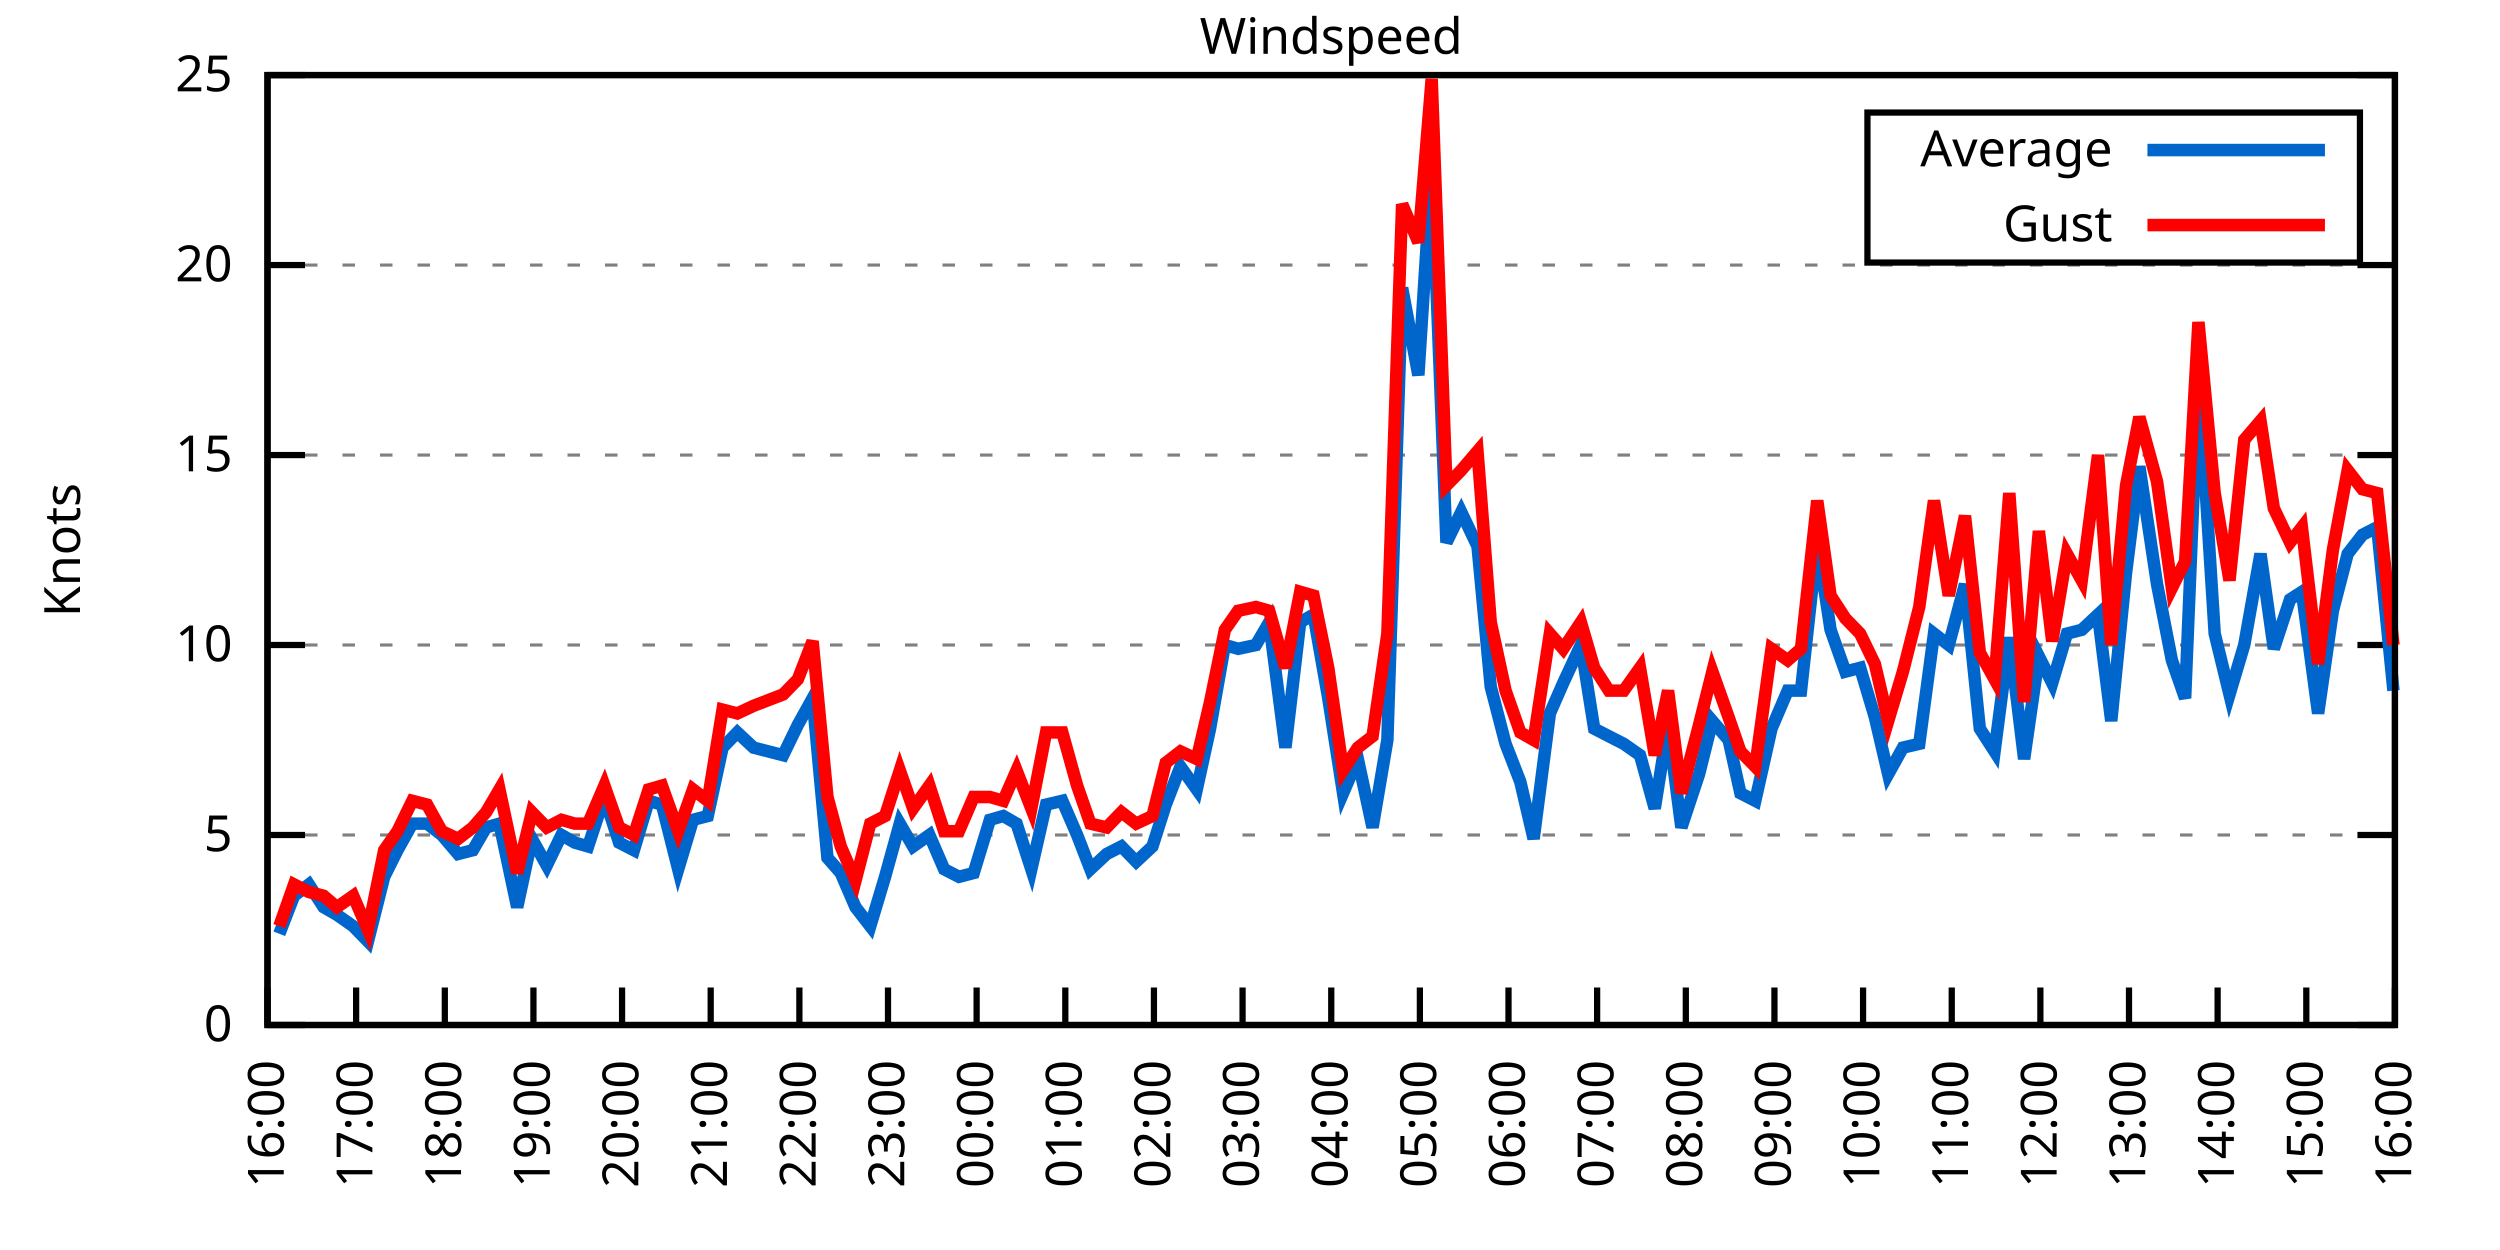
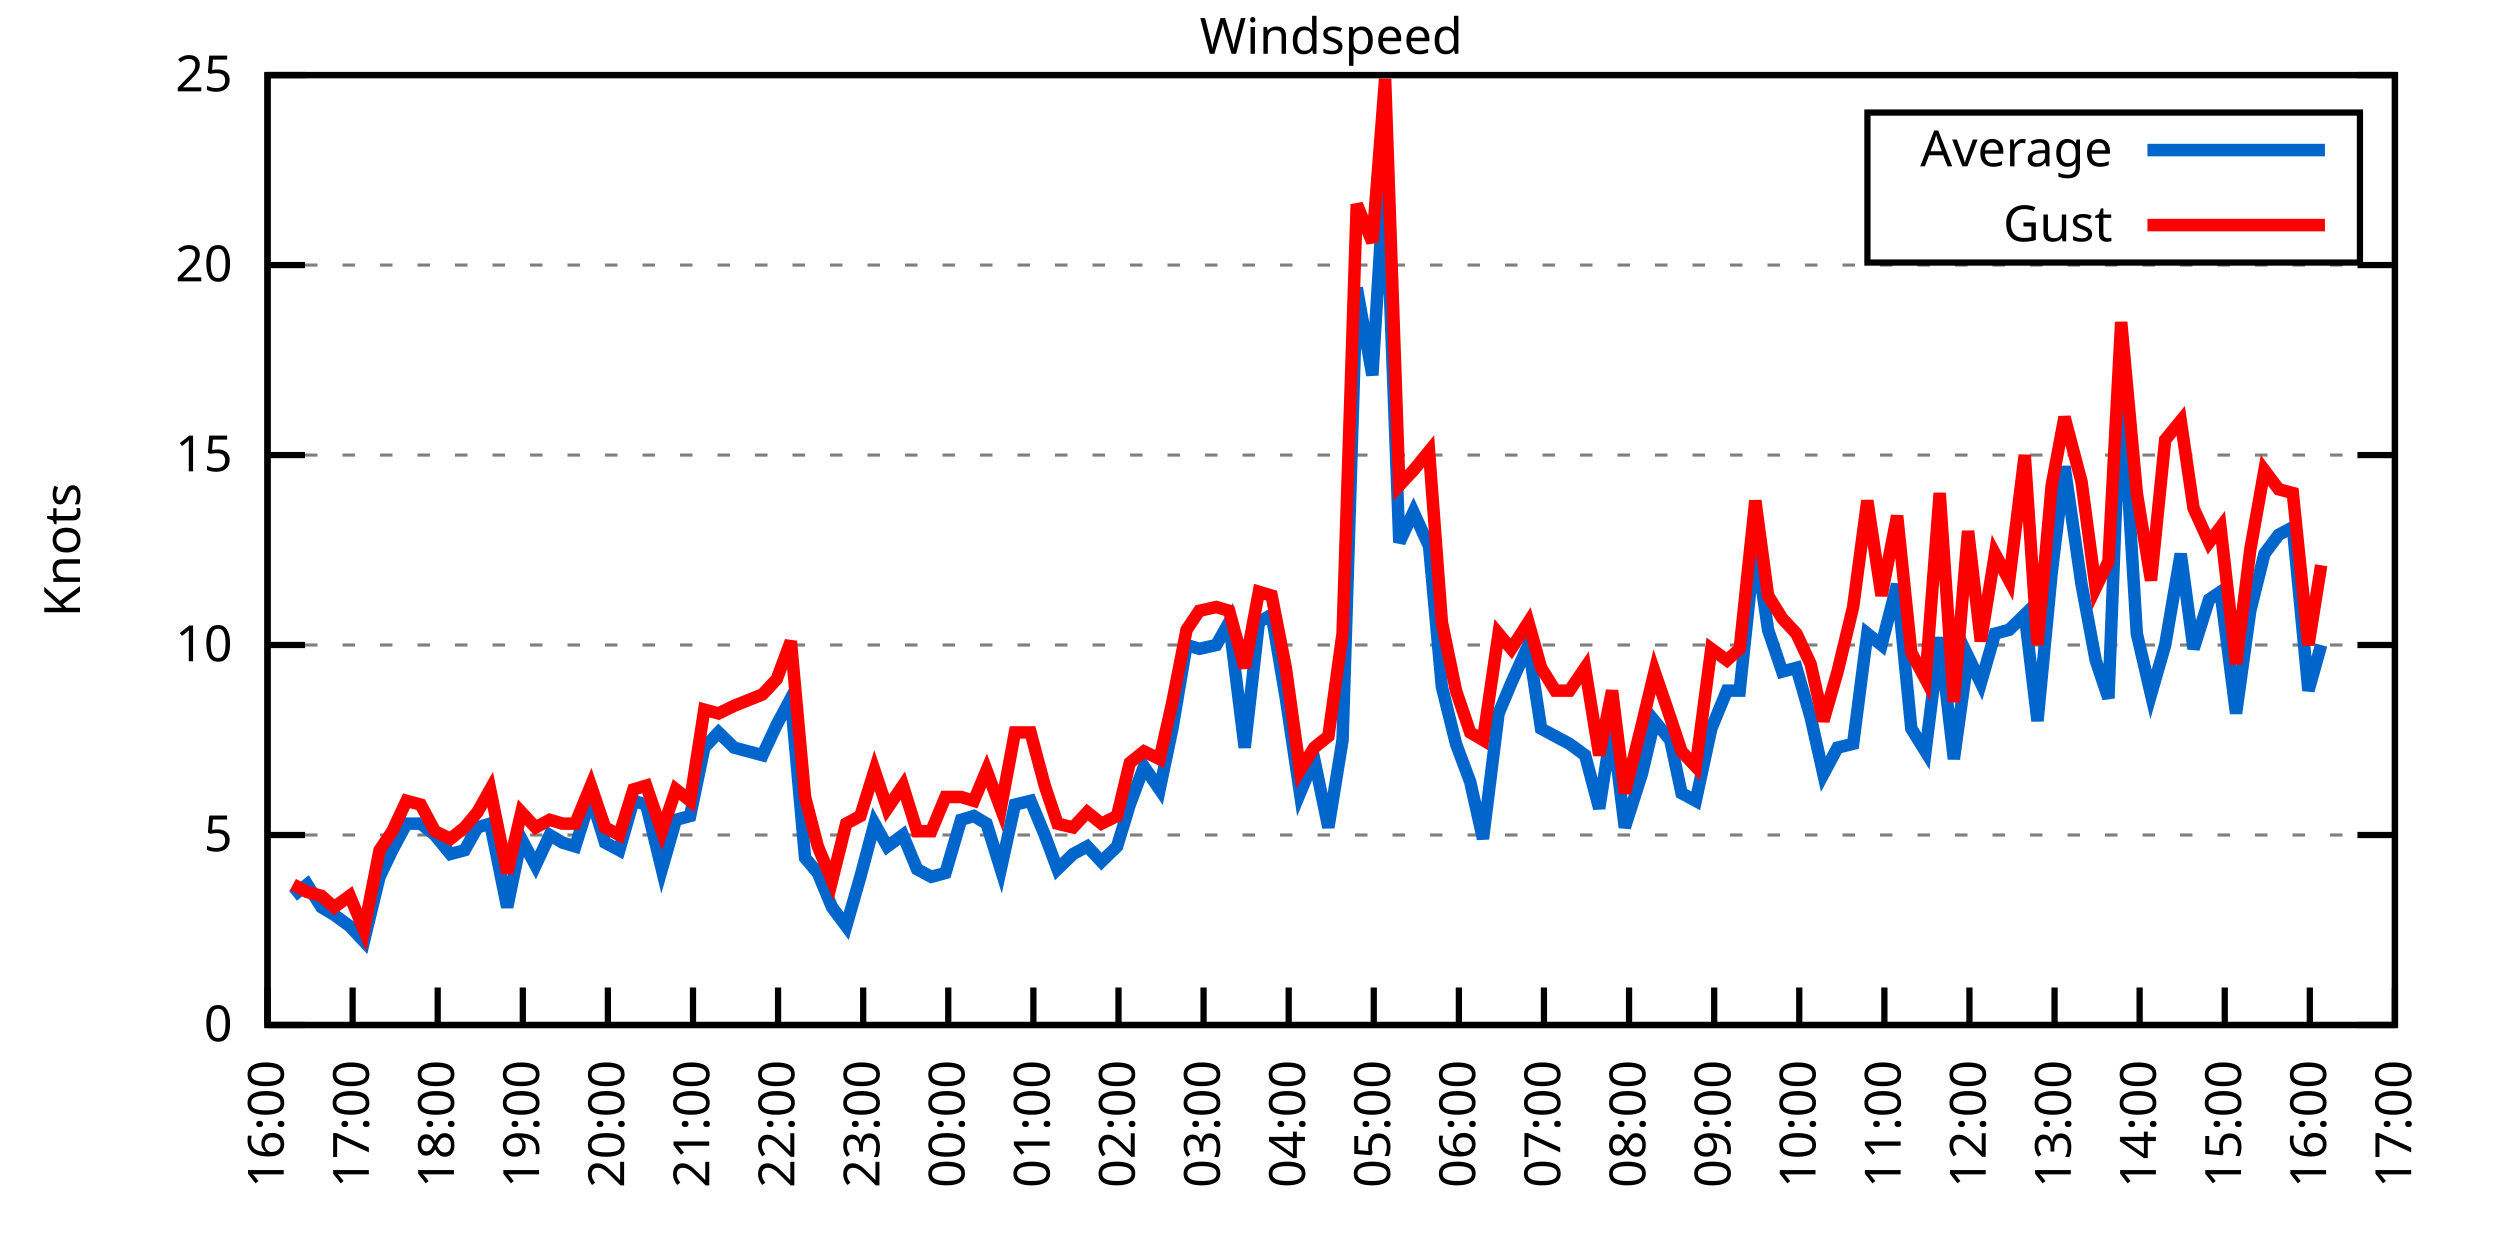
<svg xmlns="http://www.w3.org/2000/svg" xmlns:xlink="http://www.w3.org/1999/xlink" width="400" height="200" viewBox="0 0 400 200">
  <g id="gnuplot_canvas">
    <rect x="0" y="0" width="400" height="200" fill="none" />
    <defs>
      <circle id="gpDot" r="0.5" stroke-width="0.5" stroke="currentColor" />
      <path id="gpPt0" stroke-width="0.333" stroke="currentColor" d="M-1,0 h2 M0,-1 v2" />
      <path id="gpPt1" stroke-width="0.333" stroke="currentColor" d="M-1,-1 L1,1 M1,-1 L-1,1" />
      <path id="gpPt2" stroke-width="0.333" stroke="currentColor" d="M-1,0 L1,0 M0,-1 L0,1 M-1,-1 L1,1 M-1,1 L1,-1" />
      <rect id="gpPt3" stroke-width="0.333" stroke="currentColor" x="-1" y="-1" width="2" height="2" />
      <rect id="gpPt4" stroke-width="0.333" stroke="currentColor" fill="currentColor" x="-1" y="-1" width="2" height="2" />
      <circle id="gpPt5" stroke-width="0.333" stroke="currentColor" cx="0" cy="0" r="1" />
      <use xlink:href="#gpPt5" id="gpPt6" fill="currentColor" stroke="none" />
      <path id="gpPt7" stroke-width="0.333" stroke="currentColor" d="M0,-1.33 L-1.33,0.67 L1.33,0.67 z" />
      <use xlink:href="#gpPt7" id="gpPt8" fill="currentColor" stroke="none" />
      <use xlink:href="#gpPt7" id="gpPt9" stroke="currentColor" transform="rotate(180)" />
      <use xlink:href="#gpPt9" id="gpPt10" fill="currentColor" stroke="none" />
      <use xlink:href="#gpPt3" id="gpPt11" stroke="currentColor" transform="rotate(45)" />
      <use xlink:href="#gpPt11" id="gpPt12" fill="currentColor" stroke="none" />
      <path id="gpPt13" stroke-width="0.333" stroke="currentColor" d="M0,1.330 L1.265,0.411 L0.782,-1.067 L-0.782,-1.076 L-1.265,0.411 z" />
      <use xlink:href="#gpPt13" id="gpPt14" fill="currentColor" stroke="none" />
      <filter id="textbox" filterUnits="objectBoundingBox" x="0" y="0" height="1" width="1">
        <feFlood flood-color="white" flood-opacity="1" result="bgnd" />
        <feComposite in="SourceGraphic" in2="bgnd" operator="atop" />
      </filter>
      <filter id="greybox" filterUnits="objectBoundingBox" x="0" y="0" height="1" width="1">
        <feFlood flood-color="lightgrey" flood-opacity="1" result="grey" />
        <feComposite in="SourceGraphic" in2="grey" operator="atop" />
      </filter>
    </defs>
    <g fill="none" color="white" stroke="currentColor" stroke-width="1.00" stroke-linecap="butt" stroke-linejoin="miter">
</g>
    <g fill="none" color="black" stroke="currentColor" stroke-width="1.00" stroke-linecap="butt" stroke-linejoin="miter">
      <g stroke="none" shape-rendering="crispEdges">
        <polygon fill="rgb(255, 255, 255)" points="42.80,164.00 383.18,164.00 383.18,12.02 42.80,12.02 " />
      </g>
    </g>
    <g fill="none" color="black" stroke="currentColor" stroke-width="1.00" stroke-linecap="butt" stroke-linejoin="miter">
</g>
    <g fill="none" color="black" stroke="black" stroke-width="0.50" stroke-linecap="butt" stroke-linejoin="miter">
</g>
    <g fill="none" color="gray" stroke="currentColor" stroke-width="0.50" stroke-linecap="butt" stroke-linejoin="miter">
      <path stroke="gray" stroke-dasharray="2,4" class="gridline" d="M42.80,164.00 L383.19,164.00  " />
    </g>
    <g fill="none" color="gray" stroke="gray" stroke-width="1.00" stroke-linecap="butt" stroke-linejoin="miter">
</g>
    <g fill="none" color="black" stroke="currentColor" stroke-width="1.00" stroke-linecap="butt" stroke-linejoin="miter">
      <path stroke="black" d="M42.80,164.00 L48.80,164.00 M383.19,164.00 L377.19,164.00  " />
      <g transform="translate(37.20,166.60)" stroke="none" fill="black" font-family="Sans" font-size="8.00" text-anchor="end">
        <text>
          <tspan font-family="Sans"> 0</tspan>
        </text>
      </g>
    </g>
    <g fill="none" color="black" stroke="currentColor" stroke-width="1.00" stroke-linecap="butt" stroke-linejoin="miter">
</g>
    <g fill="none" color="black" stroke="black" stroke-width="0.50" stroke-linecap="butt" stroke-linejoin="miter">
</g>
    <g fill="none" color="gray" stroke="currentColor" stroke-width="0.50" stroke-linecap="butt" stroke-linejoin="miter">
      <path stroke="gray" stroke-dasharray="2,4" class="gridline" d="M42.80,133.60 L383.19,133.60  " />
    </g>
    <g fill="none" color="gray" stroke="gray" stroke-width="1.00" stroke-linecap="butt" stroke-linejoin="miter">
</g>
    <g fill="none" color="black" stroke="currentColor" stroke-width="1.00" stroke-linecap="butt" stroke-linejoin="miter">
      <path stroke="black" d="M42.80,133.60 L48.80,133.60 M383.19,133.60 L377.19,133.60  " />
      <g transform="translate(37.20,136.20)" stroke="none" fill="black" font-family="Sans" font-size="8.00" text-anchor="end">
        <text>
          <tspan font-family="Sans"> 5</tspan>
        </text>
      </g>
    </g>
    <g fill="none" color="black" stroke="currentColor" stroke-width="1.00" stroke-linecap="butt" stroke-linejoin="miter">
</g>
    <g fill="none" color="black" stroke="black" stroke-width="0.50" stroke-linecap="butt" stroke-linejoin="miter">
</g>
    <g fill="none" color="gray" stroke="currentColor" stroke-width="0.50" stroke-linecap="butt" stroke-linejoin="miter">
      <path stroke="gray" stroke-dasharray="2,4" class="gridline" d="M42.80,103.20 L383.19,103.20  " />
    </g>
    <g fill="none" color="gray" stroke="gray" stroke-width="1.00" stroke-linecap="butt" stroke-linejoin="miter">
</g>
    <g fill="none" color="black" stroke="currentColor" stroke-width="1.00" stroke-linecap="butt" stroke-linejoin="miter">
      <path stroke="black" d="M42.80,103.20 L48.80,103.20 M383.19,103.20 L377.19,103.20  " />
      <g transform="translate(37.20,105.80)" stroke="none" fill="black" font-family="Sans" font-size="8.00" text-anchor="end">
        <text>
          <tspan font-family="Sans"> 10</tspan>
        </text>
      </g>
    </g>
    <g fill="none" color="black" stroke="currentColor" stroke-width="1.00" stroke-linecap="butt" stroke-linejoin="miter">
</g>
    <g fill="none" color="black" stroke="black" stroke-width="0.50" stroke-linecap="butt" stroke-linejoin="miter">
</g>
    <g fill="none" color="gray" stroke="currentColor" stroke-width="0.50" stroke-linecap="butt" stroke-linejoin="miter">
      <path stroke="gray" stroke-dasharray="2,4" class="gridline" d="M42.80,72.81 L383.19,72.81  " />
    </g>
    <g fill="none" color="gray" stroke="gray" stroke-width="1.00" stroke-linecap="butt" stroke-linejoin="miter">
</g>
    <g fill="none" color="black" stroke="currentColor" stroke-width="1.00" stroke-linecap="butt" stroke-linejoin="miter">
      <path stroke="black" d="M42.80,72.81 L48.80,72.81 M383.19,72.81 L377.19,72.81  " />
      <g transform="translate(37.20,75.41)" stroke="none" fill="black" font-family="Sans" font-size="8.00" text-anchor="end">
        <text>
          <tspan font-family="Sans"> 15</tspan>
        </text>
      </g>
    </g>
    <g fill="none" color="black" stroke="currentColor" stroke-width="1.00" stroke-linecap="butt" stroke-linejoin="miter">
</g>
    <g fill="none" color="black" stroke="black" stroke-width="0.50" stroke-linecap="butt" stroke-linejoin="miter">
</g>
    <g fill="none" color="gray" stroke="currentColor" stroke-width="0.50" stroke-linecap="butt" stroke-linejoin="miter">
      <path stroke="gray" stroke-dasharray="2,4" class="gridline" d="M42.80,42.41 L383.19,42.41  " />
    </g>
    <g fill="none" color="gray" stroke="gray" stroke-width="1.00" stroke-linecap="butt" stroke-linejoin="miter">
</g>
    <g fill="none" color="black" stroke="currentColor" stroke-width="1.00" stroke-linecap="butt" stroke-linejoin="miter">
      <path stroke="black" d="M42.80,42.41 L48.80,42.41 M383.19,42.41 L377.19,42.41  " />
      <g transform="translate(37.20,45.01)" stroke="none" fill="black" font-family="Sans" font-size="8.00" text-anchor="end">
        <text>
          <tspan font-family="Sans"> 20</tspan>
        </text>
      </g>
    </g>
    <g fill="none" color="black" stroke="currentColor" stroke-width="1.00" stroke-linecap="butt" stroke-linejoin="miter">
</g>
    <g fill="none" color="black" stroke="black" stroke-width="0.50" stroke-linecap="butt" stroke-linejoin="miter">
</g>
    <g fill="none" color="gray" stroke="currentColor" stroke-width="0.50" stroke-linecap="butt" stroke-linejoin="miter">
      <path stroke="gray" stroke-dasharray="2,4" class="gridline" d="M42.80,12.01 L383.19,12.01  " />
    </g>
    <g fill="none" color="gray" stroke="gray" stroke-width="1.00" stroke-linecap="butt" stroke-linejoin="miter">
</g>
    <g fill="none" color="black" stroke="currentColor" stroke-width="1.00" stroke-linecap="butt" stroke-linejoin="miter">
      <path stroke="black" d="M42.80,12.01 L48.80,12.01 M383.19,12.01 L377.19,12.01  " />
      <g transform="translate(37.20,14.61)" stroke="none" fill="black" font-family="Sans" font-size="8.00" text-anchor="end">
        <text>
          <tspan font-family="Sans"> 25</tspan>
        </text>
      </g>
    </g>
    <g fill="none" color="black" stroke="currentColor" stroke-width="1.00" stroke-linecap="butt" stroke-linejoin="miter">
      <path stroke="black" d="M42.80,164.00 L42.80,158.00  " />
      <g transform="translate(45.40,169.60) rotate(270.00)" stroke="none" fill="black" font-family="Sans" font-size="8.00" text-anchor="end">
        <text>
          <tspan font-family="Sans">16:00</tspan>
        </text>
      </g>
    </g>
    <g fill="none" color="black" stroke="currentColor" stroke-width="1.00" stroke-linecap="butt" stroke-linejoin="miter">
-       <path stroke="black" d="M56.98,164.00 L56.98,158.00  " />
-       <g transform="translate(59.58,169.60) rotate(270.00)" stroke="none" fill="black" font-family="Sans" font-size="8.00" text-anchor="end">
+       <path stroke="black" d="M56.42,164.00 L56.42,158.00  " />
+       <g transform="translate(59.02,169.60) rotate(270.00)" stroke="none" fill="black" font-family="Sans" font-size="8.00" text-anchor="end">
        <text>
          <tspan font-family="Sans">17:00</tspan>
        </text>
      </g>
    </g>
    <g fill="none" color="black" stroke="currentColor" stroke-width="1.00" stroke-linecap="butt" stroke-linejoin="miter">
-       <path stroke="black" d="M71.17,164.00 L71.17,158.00  " />
-       <g transform="translate(73.77,169.60) rotate(270.00)" stroke="none" fill="black" font-family="Sans" font-size="8.00" text-anchor="end">
+       <path stroke="black" d="M70.03,164.00 L70.03,158.00  " />
+       <g transform="translate(72.63,169.60) rotate(270.00)" stroke="none" fill="black" font-family="Sans" font-size="8.00" text-anchor="end">
        <text>
          <tspan font-family="Sans">18:00</tspan>
        </text>
      </g>
    </g>
    <g fill="none" color="black" stroke="currentColor" stroke-width="1.00" stroke-linecap="butt" stroke-linejoin="miter">
-       <path stroke="black" d="M85.35,164.00 L85.35,158.00  " />
-       <g transform="translate(87.95,169.60) rotate(270.00)" stroke="none" fill="black" font-family="Sans" font-size="8.00" text-anchor="end">
+       <path stroke="black" d="M83.65,164.00 L83.65,158.00  " />
+       <g transform="translate(86.25,169.60) rotate(270.00)" stroke="none" fill="black" font-family="Sans" font-size="8.00" text-anchor="end">
        <text>
          <tspan font-family="Sans">19:00</tspan>
        </text>
      </g>
    </g>
    <g fill="none" color="black" stroke="currentColor" stroke-width="1.00" stroke-linecap="butt" stroke-linejoin="miter">
-       <path stroke="black" d="M99.53,164.00 L99.53,158.00  " />
-       <g transform="translate(102.13,169.60) rotate(270.00)" stroke="none" fill="black" font-family="Sans" font-size="8.00" text-anchor="end">
+       <path stroke="black" d="M97.26,164.00 L97.26,158.00  " />
+       <g transform="translate(99.86,169.60) rotate(270.00)" stroke="none" fill="black" font-family="Sans" font-size="8.00" text-anchor="end">
        <text>
          <tspan font-family="Sans">20:00</tspan>
        </text>
      </g>
    </g>
    <g fill="none" color="black" stroke="currentColor" stroke-width="1.00" stroke-linecap="butt" stroke-linejoin="miter">
-       <path stroke="black" d="M113.71,164.00 L113.71,158.00  " />
-       <g transform="translate(116.31,169.60) rotate(270.00)" stroke="none" fill="black" font-family="Sans" font-size="8.00" text-anchor="end">
+       <path stroke="black" d="M110.88,164.00 L110.88,158.00  " />
+       <g transform="translate(113.48,169.60) rotate(270.00)" stroke="none" fill="black" font-family="Sans" font-size="8.00" text-anchor="end">
        <text>
          <tspan font-family="Sans">21:00</tspan>
        </text>
      </g>
    </g>
    <g fill="none" color="black" stroke="currentColor" stroke-width="1.00" stroke-linecap="butt" stroke-linejoin="miter">
-       <path stroke="black" d="M127.90,164.00 L127.90,158.00  " />
-       <g transform="translate(130.50,169.60) rotate(270.00)" stroke="none" fill="black" font-family="Sans" font-size="8.00" text-anchor="end">
+       <path stroke="black" d="M124.49,164.00 L124.49,158.00  " />
+       <g transform="translate(127.09,169.60) rotate(270.00)" stroke="none" fill="black" font-family="Sans" font-size="8.00" text-anchor="end">
        <text>
          <tspan font-family="Sans">22:00</tspan>
        </text>
      </g>
    </g>
    <g fill="none" color="black" stroke="currentColor" stroke-width="1.00" stroke-linecap="butt" stroke-linejoin="miter">
-       <path stroke="black" d="M142.08,164.00 L142.08,158.00  " />
-       <g transform="translate(144.68,169.60) rotate(270.00)" stroke="none" fill="black" font-family="Sans" font-size="8.00" text-anchor="end">
+       <path stroke="black" d="M138.11,164.00 L138.11,158.00  " />
+       <g transform="translate(140.71,169.60) rotate(270.00)" stroke="none" fill="black" font-family="Sans" font-size="8.00" text-anchor="end">
        <text>
          <tspan font-family="Sans">23:00</tspan>
        </text>
      </g>
    </g>
    <g fill="none" color="black" stroke="currentColor" stroke-width="1.00" stroke-linecap="butt" stroke-linejoin="miter">
-       <path stroke="black" d="M156.26,164.00 L156.26,158.00  " />
-       <g transform="translate(158.86,169.60) rotate(270.00)" stroke="none" fill="black" font-family="Sans" font-size="8.00" text-anchor="end">
+       <path stroke="black" d="M151.72,164.00 L151.72,158.00  " />
+       <g transform="translate(154.32,169.60) rotate(270.00)" stroke="none" fill="black" font-family="Sans" font-size="8.00" text-anchor="end">
        <text>
          <tspan font-family="Sans">00:00</tspan>
        </text>
      </g>
    </g>
    <g fill="none" color="black" stroke="currentColor" stroke-width="1.00" stroke-linecap="butt" stroke-linejoin="miter">
-       <path stroke="black" d="M170.45,164.00 L170.45,158.00  " />
-       <g transform="translate(173.05,169.60) rotate(270.00)" stroke="none" fill="black" font-family="Sans" font-size="8.00" text-anchor="end">
+       <path stroke="black" d="M165.34,164.00 L165.34,158.00  " />
+       <g transform="translate(167.94,169.60) rotate(270.00)" stroke="none" fill="black" font-family="Sans" font-size="8.00" text-anchor="end">
        <text>
          <tspan font-family="Sans">01:00</tspan>
        </text>
      </g>
    </g>
    <g fill="none" color="black" stroke="currentColor" stroke-width="1.00" stroke-linecap="butt" stroke-linejoin="miter">
-       <path stroke="black" d="M184.63,164.00 L184.63,158.00  " />
-       <g transform="translate(187.23,169.60) rotate(270.00)" stroke="none" fill="black" font-family="Sans" font-size="8.00" text-anchor="end">
+       <path stroke="black" d="M178.96,164.00 L178.96,158.00  " />
+       <g transform="translate(181.56,169.60) rotate(270.00)" stroke="none" fill="black" font-family="Sans" font-size="8.00" text-anchor="end">
        <text>
          <tspan font-family="Sans">02:00</tspan>
        </text>
      </g>
    </g>
    <g fill="none" color="black" stroke="currentColor" stroke-width="1.00" stroke-linecap="butt" stroke-linejoin="miter">
-       <path stroke="black" d="M198.81,164.00 L198.81,158.00  " />
-       <g transform="translate(201.41,169.60) rotate(270.00)" stroke="none" fill="black" font-family="Sans" font-size="8.00" text-anchor="end">
+       <path stroke="black" d="M192.57,164.00 L192.57,158.00  " />
+       <g transform="translate(195.17,169.60) rotate(270.00)" stroke="none" fill="black" font-family="Sans" font-size="8.00" text-anchor="end">
        <text>
          <tspan font-family="Sans">03:00</tspan>
        </text>
      </g>
    </g>
    <g fill="none" color="black" stroke="currentColor" stroke-width="1.00" stroke-linecap="butt" stroke-linejoin="miter">
-       <path stroke="black" d="M213.00,164.00 L213.00,158.00  " />
-       <g transform="translate(215.60,169.60) rotate(270.00)" stroke="none" fill="black" font-family="Sans" font-size="8.00" text-anchor="end">
+       <path stroke="black" d="M206.19,164.00 L206.19,158.00  " />
+       <g transform="translate(208.79,169.60) rotate(270.00)" stroke="none" fill="black" font-family="Sans" font-size="8.00" text-anchor="end">
        <text>
          <tspan font-family="Sans">04:00</tspan>
        </text>
      </g>
    </g>
    <g fill="none" color="black" stroke="currentColor" stroke-width="1.00" stroke-linecap="butt" stroke-linejoin="miter">
-       <path stroke="black" d="M227.18,164.00 L227.18,158.00  " />
-       <g transform="translate(229.78,169.60) rotate(270.00)" stroke="none" fill="black" font-family="Sans" font-size="8.00" text-anchor="end">
+       <path stroke="black" d="M219.80,164.00 L219.80,158.00  " />
+       <g transform="translate(222.40,169.60) rotate(270.00)" stroke="none" fill="black" font-family="Sans" font-size="8.00" text-anchor="end">
        <text>
          <tspan font-family="Sans">05:00</tspan>
        </text>
      </g>
    </g>
    <g fill="none" color="black" stroke="currentColor" stroke-width="1.00" stroke-linecap="butt" stroke-linejoin="miter">
-       <path stroke="black" d="M241.36,164.00 L241.36,158.00  " />
-       <g transform="translate(243.96,169.60) rotate(270.00)" stroke="none" fill="black" font-family="Sans" font-size="8.00" text-anchor="end">
+       <path stroke="black" d="M233.42,164.00 L233.42,158.00  " />
+       <g transform="translate(236.02,169.60) rotate(270.00)" stroke="none" fill="black" font-family="Sans" font-size="8.00" text-anchor="end">
        <text>
          <tspan font-family="Sans">06:00</tspan>
        </text>
      </g>
    </g>
    <g fill="none" color="black" stroke="currentColor" stroke-width="1.00" stroke-linecap="butt" stroke-linejoin="miter">
-       <path stroke="black" d="M255.54,164.00 L255.54,158.00  " />
-       <g transform="translate(258.14,169.60) rotate(270.00)" stroke="none" fill="black" font-family="Sans" font-size="8.00" text-anchor="end">
+       <path stroke="black" d="M247.03,164.00 L247.03,158.00  " />
+       <g transform="translate(249.63,169.60) rotate(270.00)" stroke="none" fill="black" font-family="Sans" font-size="8.00" text-anchor="end">
        <text>
          <tspan font-family="Sans">07:00</tspan>
        </text>
      </g>
    </g>
    <g fill="none" color="black" stroke="currentColor" stroke-width="1.00" stroke-linecap="butt" stroke-linejoin="miter">
-       <path stroke="black" d="M269.73,164.00 L269.73,158.00  " />
-       <g transform="translate(272.33,169.60) rotate(270.00)" stroke="none" fill="black" font-family="Sans" font-size="8.00" text-anchor="end">
+       <path stroke="black" d="M260.65,164.00 L260.65,158.00  " />
+       <g transform="translate(263.25,169.60) rotate(270.00)" stroke="none" fill="black" font-family="Sans" font-size="8.00" text-anchor="end">
        <text>
          <tspan font-family="Sans">08:00</tspan>
        </text>
      </g>
    </g>
    <g fill="none" color="black" stroke="currentColor" stroke-width="1.00" stroke-linecap="butt" stroke-linejoin="miter">
-       <path stroke="black" d="M283.91,164.00 L283.91,158.00  " />
-       <g transform="translate(286.51,169.60) rotate(270.00)" stroke="none" fill="black" font-family="Sans" font-size="8.00" text-anchor="end">
+       <path stroke="black" d="M274.27,164.00 L274.27,158.00  " />
+       <g transform="translate(276.87,169.60) rotate(270.00)" stroke="none" fill="black" font-family="Sans" font-size="8.00" text-anchor="end">
        <text>
          <tspan font-family="Sans">09:00</tspan>
        </text>
      </g>
    </g>
    <g fill="none" color="black" stroke="currentColor" stroke-width="1.00" stroke-linecap="butt" stroke-linejoin="miter">
-       <path stroke="black" d="M298.09,164.00 L298.09,158.00  " />
-       <g transform="translate(300.69,169.60) rotate(270.00)" stroke="none" fill="black" font-family="Sans" font-size="8.00" text-anchor="end">
+       <path stroke="black" d="M287.88,164.00 L287.88,158.00  " />
+       <g transform="translate(290.48,169.60) rotate(270.00)" stroke="none" fill="black" font-family="Sans" font-size="8.00" text-anchor="end">
        <text>
          <tspan font-family="Sans">10:00</tspan>
        </text>
      </g>
    </g>
    <g fill="none" color="black" stroke="currentColor" stroke-width="1.00" stroke-linecap="butt" stroke-linejoin="miter">
-       <path stroke="black" d="M312.28,164.00 L312.28,158.00  " />
-       <g transform="translate(314.88,169.60) rotate(270.00)" stroke="none" fill="black" font-family="Sans" font-size="8.00" text-anchor="end">
+       <path stroke="black" d="M301.50,164.00 L301.50,158.00  " />
+       <g transform="translate(304.10,169.60) rotate(270.00)" stroke="none" fill="black" font-family="Sans" font-size="8.00" text-anchor="end">
        <text>
          <tspan font-family="Sans">11:00</tspan>
        </text>
      </g>
    </g>
    <g fill="none" color="black" stroke="currentColor" stroke-width="1.00" stroke-linecap="butt" stroke-linejoin="miter">
-       <path stroke="black" d="M326.46,164.00 L326.46,158.00  " />
-       <g transform="translate(329.06,169.60) rotate(270.00)" stroke="none" fill="black" font-family="Sans" font-size="8.00" text-anchor="end">
+       <path stroke="black" d="M315.11,164.00 L315.11,158.00  " />
+       <g transform="translate(317.71,169.60) rotate(270.00)" stroke="none" fill="black" font-family="Sans" font-size="8.00" text-anchor="end">
        <text>
          <tspan font-family="Sans">12:00</tspan>
        </text>
      </g>
    </g>
    <g fill="none" color="black" stroke="currentColor" stroke-width="1.00" stroke-linecap="butt" stroke-linejoin="miter">
-       <path stroke="black" d="M340.64,164.00 L340.64,158.00  " />
-       <g transform="translate(343.24,169.60) rotate(270.00)" stroke="none" fill="black" font-family="Sans" font-size="8.00" text-anchor="end">
+       <path stroke="black" d="M328.73,164.00 L328.73,158.00  " />
+       <g transform="translate(331.33,169.60) rotate(270.00)" stroke="none" fill="black" font-family="Sans" font-size="8.00" text-anchor="end">
        <text>
          <tspan font-family="Sans">13:00</tspan>
        </text>
      </g>
    </g>
    <g fill="none" color="black" stroke="currentColor" stroke-width="1.00" stroke-linecap="butt" stroke-linejoin="miter">
-       <path stroke="black" d="M354.82,164.00 L354.82,158.00  " />
-       <g transform="translate(357.42,169.60) rotate(270.00)" stroke="none" fill="black" font-family="Sans" font-size="8.00" text-anchor="end">
+       <path stroke="black" d="M342.34,164.00 L342.34,158.00  " />
+       <g transform="translate(344.94,169.60) rotate(270.00)" stroke="none" fill="black" font-family="Sans" font-size="8.00" text-anchor="end">
        <text>
          <tspan font-family="Sans">14:00</tspan>
        </text>
      </g>
    </g>
    <g fill="none" color="black" stroke="currentColor" stroke-width="1.00" stroke-linecap="butt" stroke-linejoin="miter">
-       <path stroke="black" d="M369.01,164.00 L369.01,158.00  " />
-       <g transform="translate(371.61,169.60) rotate(270.00)" stroke="none" fill="black" font-family="Sans" font-size="8.00" text-anchor="end">
+       <path stroke="black" d="M355.96,164.00 L355.96,158.00  " />
+       <g transform="translate(358.56,169.60) rotate(270.00)" stroke="none" fill="black" font-family="Sans" font-size="8.00" text-anchor="end">
        <text>
          <tspan font-family="Sans">15:00</tspan>
+         </text>
+       </g>
+     </g>
+     <g fill="none" color="black" stroke="currentColor" stroke-width="1.00" stroke-linecap="butt" stroke-linejoin="miter">
+       <path stroke="black" d="M369.57,164.00 L369.57,158.00  " />
+       <g transform="translate(372.17,169.60) rotate(270.00)" stroke="none" fill="black" font-family="Sans" font-size="8.00" text-anchor="end">
+         <text>
+           <tspan font-family="Sans">16:00</tspan>
        </text>
      </g>
    </g>
    <g fill="none" color="black" stroke="currentColor" stroke-width="1.00" stroke-linecap="butt" stroke-linejoin="miter">
      <path stroke="black" d="M383.19,164.00 L383.19,158.00  " />
      <g transform="translate(385.79,169.60) rotate(270.00)" stroke="none" fill="black" font-family="Sans" font-size="8.00" text-anchor="end">
        <text>
-           <tspan font-family="Sans">16:00</tspan>
+           <tspan font-family="Sans">17:00</tspan>
        </text>
      </g>
    </g>
    <g fill="none" color="black" stroke="currentColor" stroke-width="1.00" stroke-linecap="butt" stroke-linejoin="miter">
</g>
    <g fill="none" color="black" stroke="currentColor" stroke-width="1.00" stroke-linecap="butt" stroke-linejoin="miter">
      <path stroke="black" d="M42.80,12.01 L42.80,164.00 L383.19,164.00 L383.19,12.01 L42.80,12.01 Z  " />
    </g>
    <g fill="none" color="black" stroke="currentColor" stroke-width="1.00" stroke-linecap="butt" stroke-linejoin="miter">
</g>
    <g fill="none" color="black" stroke="currentColor" stroke-width="1.00" stroke-linecap="butt" stroke-linejoin="miter">
      <path stroke="black" d="M298.79,42.01 L298.79,18.01 L377.59,18.01 L377.59,42.01 L298.79,42.01 Z  " />
    </g>
    <g id="Windspeed_plot_1">
      <g fill="none" color="white" stroke="black" stroke-width="2.00" stroke-linecap="butt" stroke-linejoin="miter">
</g>
      <g fill="none" color="black" stroke="currentColor" stroke-width="2.00" stroke-linecap="butt" stroke-linejoin="miter">
        <g transform="translate(337.99,26.61)" stroke="none" fill="black" font-family="Sans" font-size="8.00" text-anchor="end">
          <text>
            <tspan font-family="Sans">Average</tspan>
          </text>
        </g>
      </g>
      <g fill="none" color="black" stroke="currentColor" stroke-width="2.00" stroke-linecap="butt" stroke-linejoin="miter">
-         <path stroke="rgb(  0, 102, 204)" d="M343.59,24.01 L371.99,24.01 M44.69,149.41 L47.05,143.33 L49.42,141.51 L51.78,145.15 L53.91,146.37 L56.51,148.19   L58.87,150.62 L61.47,140.29 L63.60,136.03 L65.97,131.78 L68.33,131.78 L70.69,133.60 L73.29,136.64 L75.66,136.03   L77.78,132.39 L79.91,131.78 L82.75,145.15 L85.11,134.21 L87.48,138.47 L89.84,133.60 L91.97,134.82 L94.09,135.43   L96.70,127.52 L99.06,134.82 L101.42,136.03 L103.79,128.13 L105.91,128.74 L108.51,139.07 L110.88,131.17 L113.24,130.56   L115.61,119.62 L117.97,117.19 L120.57,119.62 L125.30,120.83 L127.66,115.97 L130.02,111.72 L132.39,137.25 L134.52,139.68   L136.88,145.15 L139.24,148.19 L141.61,140.29 L143.97,131.78 L146.10,135.43 L148.70,133.60 L151.06,139.07 L153.43,140.29   L155.79,139.68 L158.39,131.17 L160.52,130.56 L162.65,131.78 L165.01,139.07 L167.37,128.74 L169.97,128.13 L172.34,133.60   L174.46,139.07 L177.06,136.64 L179.43,135.43 L181.79,137.86 L184.39,135.43 L186.52,128.74 L188.88,122.66 L191.48,126.31   L193.61,116.58 L195.98,103.20 L198.10,103.81 L200.94,103.20 L203.07,99.56 L205.67,119.62 L208.03,99.56 L210.16,98.34   L212.52,111.72 L214.89,126.91 L217.25,121.44 L219.61,132.39 L221.98,118.40 L224.34,46.06 L226.94,60.04 L229.07,26.60   L231.43,86.79 L233.80,81.93 L236.40,87.40 L238.52,109.89 L240.89,119.01 L243.25,125.09 L245.38,134.21 L247.98,114.15   L250.11,109.28 L252.94,103.20 L255.07,116.58 L257.43,117.80 L259.80,119.01 L262.40,120.83 L264.76,129.35 L266.89,115.97   L269.02,132.39 L271.85,123.87 L273.98,115.36 L276.58,118.40 L278.47,126.91 L280.84,128.13 L283.44,116.58 L286.04,110.50   L288.16,110.50 L290.76,86.79 L292.89,100.77 L295.26,107.46 L297.62,106.85 L299.98,114.76 L302.11,123.87 L304.47,119.62   L307.08,119.01 L309.44,101.38 L311.80,103.20 L314.40,93.48 L316.77,116.58 L319.13,120.23 L321.49,101.99 L323.86,121.44   L326.22,105.03 L328.35,109.28 L330.71,101.38 L333.08,100.77 L335.68,98.34 L337.80,115.36 L340.17,91.65 L342.30,74.63   L345.13,93.48 L347.50,105.64 L349.62,111.72 L351.75,60.04 L354.35,101.38 L356.72,111.11 L359.08,103.20 L361.68,88.61   L363.81,103.81 L366.41,95.91 L368.30,94.69 L370.90,114.15 L373.26,97.73 L375.63,88.61 L377.99,85.57 L380.35,84.36   L382.95,110.50  " />
+         <path stroke="rgb(  0, 102, 204)" d="M343.59,24.01 L371.99,24.01 M46.88,143.33 L49.15,141.51 L51.42,145.15 L53.47,146.37 L55.96,148.19 L58.23,150.62   L60.73,140.29 L62.77,136.03 L65.04,131.78 L67.31,131.78 L69.58,133.60 L72.07,136.64 L74.34,136.03 L76.39,132.39   L78.43,131.78 L81.15,145.15 L83.42,134.21 L85.69,138.47 L87.96,133.60 L90.00,134.82 L92.04,135.43 L94.54,127.52   L96.81,134.82 L99.08,136.03 L101.35,128.13 L103.39,128.74 L105.89,139.07 L108.15,131.17 L110.42,130.56 L112.69,119.62   L114.96,117.19 L117.46,119.62 L122.00,120.83 L124.27,115.97 L126.54,111.72 L128.81,137.25 L130.85,139.68 L133.12,145.15   L135.39,148.19 L137.66,140.29 L139.92,131.78 L141.97,135.43 L144.46,133.60 L146.73,139.07 L149.00,140.29 L151.27,139.68   L153.77,131.17 L155.81,130.56 L157.85,131.78 L160.12,139.07 L162.39,128.74 L164.89,128.13 L167.16,133.60 L169.20,139.07   L171.69,136.64 L173.96,135.43 L176.23,137.86 L178.73,135.43 L180.77,128.74 L183.04,122.66 L185.54,126.31 L187.58,116.58   L189.85,103.20 L191.89,103.81 L194.61,103.20 L196.66,99.56 L199.15,119.62 L201.42,99.56 L203.46,98.34 L205.73,111.72   L208.00,126.91 L210.27,121.44 L212.54,132.39 L214.81,118.40 L217.08,46.06 L219.58,60.04 L221.62,26.60 L223.89,86.79   L226.16,81.93 L228.65,87.40 L230.70,109.89 L232.96,119.01 L235.23,125.09 L237.28,134.21 L239.77,114.15 L241.81,109.28   L244.54,103.20 L246.58,116.58 L248.85,117.80 L251.12,119.01 L253.61,120.83 L255.88,129.35 L257.93,115.97 L259.97,132.39   L262.69,123.87 L264.73,115.36 L267.23,118.40 L269.05,126.91 L271.32,128.13 L273.81,116.58 L276.31,110.50 L278.35,110.50   L280.85,86.79 L282.89,100.77 L285.16,107.46 L287.43,106.85 L289.70,114.76 L291.74,123.87 L294.01,119.62 L296.50,119.01   L298.77,101.38 L301.04,103.20 L303.54,93.48 L305.81,116.58 L308.08,120.23 L310.35,101.99 L312.62,121.44 L314.89,105.03   L316.93,109.28 L319.20,101.38 L321.47,100.77 L323.96,98.34 L326.00,115.36 L328.27,91.65 L330.32,74.63 L333.04,93.48   L335.31,105.64 L337.35,111.72 L339.39,60.04 L341.89,101.38 L344.16,111.11 L346.43,103.20 L348.92,88.61 L350.97,103.81   L353.46,95.91 L355.28,94.69 L357.77,114.15 L360.04,97.73 L362.31,88.61 L364.58,85.57 L366.85,84.36 L369.35,110.50   L371.39,103.20  " />
      </g>
    </g>
    <g id="Windspeed_plot_2">
      <g fill="none" color="black" stroke="currentColor" stroke-width="2.00" stroke-linecap="butt" stroke-linejoin="miter">
        <g transform="translate(337.99,38.61)" stroke="none" fill="black" font-family="Sans" font-size="8.00" text-anchor="end">
          <text>
            <tspan font-family="Sans">Gust</tspan>
          </text>
        </g>
      </g>
      <g fill="none" color="black" stroke="currentColor" stroke-width="2.00" stroke-linecap="butt" stroke-linejoin="miter">
-         <path stroke="rgb(255,   0,   0)" d="M343.59,36.01 L371.99,36.01 M44.69,148.19 L47.05,141.51 L49.42,142.72 L51.78,143.33 L53.91,145.15 L56.51,143.33   L58.87,148.80 L61.47,136.03 L63.60,132.99 L65.97,128.13 L68.33,128.74 L70.69,132.99 L73.29,134.21 L75.66,132.39   L77.78,129.95 L79.91,126.31 L82.75,139.68 L85.11,129.95 L87.48,132.39 L89.84,131.17 L91.97,131.78 L94.09,131.78   L96.70,125.70 L99.06,132.39 L101.42,133.60 L103.79,126.31 L105.91,125.70 L108.51,132.99 L110.88,126.31 L113.24,128.13   L115.61,113.54 L117.97,114.15 L120.57,112.93 L125.30,111.11 L127.66,108.68 L130.02,102.60 L132.39,127.52 L134.52,135.43   L136.88,140.90 L139.24,131.78 L141.61,130.56 L143.97,123.27 L146.10,129.35 L148.70,125.70 L151.06,132.99 L153.43,132.99   L155.79,127.52 L158.39,127.52 L160.52,128.13 L162.65,123.27 L165.01,129.35 L167.37,117.19 L169.97,117.19 L172.34,125.70   L174.46,131.78 L177.06,132.39 L179.43,129.95 L181.79,131.78 L184.39,130.56 L186.52,122.05 L188.88,120.23 L191.48,121.44   L193.61,112.32 L195.98,100.77 L198.10,97.73 L200.94,97.12 L203.07,97.73 L205.67,106.85 L208.03,94.69 L210.16,95.30   L212.52,106.85 L214.89,123.27 L217.25,119.62 L219.61,117.80 L221.98,101.38 L224.34,32.68 L226.94,38.76 L229.07,12.62   L231.43,77.67 L233.80,75.24 L236.40,72.20 L238.52,99.56 L240.89,110.50 L243.25,117.19 L245.38,118.40 L247.98,101.38   L250.11,103.81 L252.94,99.56 L255.07,106.85 L257.43,110.50 L259.80,110.50 L262.40,106.85 L264.76,120.83 L266.89,110.50   L269.02,126.91 L271.85,115.97 L273.98,107.46 L276.58,114.76 L278.47,120.23 L280.84,122.66 L283.44,103.81 L286.04,105.64   L288.16,103.81 L290.76,80.10 L292.89,95.30 L295.26,98.95 L297.62,101.38 L299.98,106.24 L302.11,115.36 L304.47,107.46   L307.08,97.12 L309.44,80.10 L311.80,95.30 L314.40,82.53 L316.77,104.42 L319.13,108.68 L321.49,78.89 L323.86,112.32   L326.22,84.97 L328.35,102.60 L330.71,88.61 L333.08,92.87 L335.68,72.81 L337.80,103.20 L340.17,77.67 L342.30,66.73   L345.13,77.06 L347.50,94.08 L349.62,89.83 L351.75,51.53 L354.35,78.89 L356.72,92.87 L359.08,70.37 L361.68,67.33   L363.81,81.32 L366.41,86.79 L368.30,84.36 L370.90,106.24 L373.26,88.00 L375.63,75.24 L377.99,78.28 L380.35,78.89   L382.95,103.20  " />
+         <path stroke="rgb(255,   0,   0)" d="M343.59,36.01 L371.99,36.01 M46.88,141.51 L49.15,142.72 L51.42,143.33 L53.47,145.15 L55.96,143.33 L58.23,148.80   L60.73,136.03 L62.77,132.99 L65.04,128.13 L67.31,128.74 L69.58,132.99 L72.07,134.21 L74.34,132.39 L76.39,129.95   L78.43,126.31 L81.15,139.68 L83.42,129.95 L85.69,132.39 L87.96,131.17 L90.00,131.78 L92.04,131.78 L94.54,125.70   L96.81,132.39 L99.08,133.60 L101.35,126.31 L103.39,125.70 L105.89,132.99 L108.15,126.31 L110.42,128.13 L112.69,113.54   L114.96,114.15 L117.46,112.93 L122.00,111.11 L124.27,108.68 L126.54,102.60 L128.81,127.52 L130.85,135.43 L133.12,140.90   L135.39,131.78 L137.66,130.56 L139.92,123.27 L141.97,129.35 L144.46,125.70 L146.73,132.99 L149.00,132.99 L151.27,127.52   L153.77,127.52 L155.81,128.13 L157.85,123.27 L160.12,129.35 L162.39,117.19 L164.89,117.19 L167.16,125.70 L169.20,131.78   L171.69,132.39 L173.96,129.95 L176.23,131.78 L178.73,130.56 L180.77,122.05 L183.04,120.23 L185.54,121.44 L187.58,112.32   L189.85,100.77 L191.89,97.73 L194.61,97.12 L196.66,97.73 L199.15,106.85 L201.42,94.69 L203.46,95.30 L205.73,106.85   L208.00,123.27 L210.27,119.62 L212.54,117.80 L214.81,101.38 L217.08,32.68 L219.58,38.76 L221.62,12.62 L223.89,77.67   L226.16,75.24 L228.65,72.20 L230.70,99.56 L232.96,110.50 L235.23,117.19 L237.28,118.40 L239.77,101.38 L241.81,103.81   L244.54,99.56 L246.58,106.85 L248.85,110.50 L251.12,110.50 L253.61,106.85 L255.88,120.83 L257.93,110.50 L259.97,126.91   L262.69,115.97 L264.73,107.46 L267.23,114.76 L269.05,120.23 L271.32,122.66 L273.81,103.81 L276.31,105.64 L278.35,103.81   L280.85,80.10 L282.89,95.30 L285.16,98.95 L287.43,101.38 L289.70,106.24 L291.74,115.36 L294.01,107.46 L296.50,97.12   L298.77,80.10 L301.04,95.30 L303.54,82.53 L305.81,104.42 L308.08,108.68 L310.35,78.89 L312.62,112.32 L314.89,84.97   L316.93,102.60 L319.20,88.61 L321.47,92.87 L323.96,72.81 L326.00,103.20 L328.27,77.67 L330.32,66.73 L333.04,77.06   L335.31,94.08 L337.35,89.83 L339.39,51.53 L341.89,78.89 L344.16,92.87 L346.43,70.37 L348.92,67.33 L350.97,81.32   L353.46,86.79 L355.28,84.36 L357.77,106.24 L360.04,88.00 L362.31,75.24 L364.58,78.28 L366.85,78.89 L369.35,103.20   L371.39,90.44  " />
      </g>
    </g>
    <g fill="none" color="black" stroke="currentColor" stroke-width="2.00" stroke-linecap="butt" stroke-linejoin="miter">
</g>
    <g fill="none" color="black" stroke="black" stroke-width="1.00" stroke-linecap="butt" stroke-linejoin="miter">
</g>
    <g fill="none" color="black" stroke="currentColor" stroke-width="1.00" stroke-linecap="butt" stroke-linejoin="miter">
      <path stroke="black" d="M42.80,12.01 L42.80,164.00 L383.19,164.00 L383.19,12.01 L42.80,12.01 Z  " />
      <g transform="translate(12.80,88.01) rotate(270.00)" stroke="none" fill="black" font-family="Sans" font-size="8.00" text-anchor="middle">
        <text>
          <tspan font-family="Sans">Knots</tspan>
        </text>
      </g>
    </g>
    <g fill="none" color="black" stroke="currentColor" stroke-width="1.00" stroke-linecap="butt" stroke-linejoin="miter">
</g>
    <g fill="none" color="black" stroke="currentColor" stroke-width="1.00" stroke-linecap="butt" stroke-linejoin="miter">
      <g transform="translate(212.99,8.61)" stroke="none" fill="black" font-family="Sans" font-size="8.00" text-anchor="middle">
        <text>
          <tspan font-family="Sans">Windspeed</tspan>
        </text>
      </g>
    </g>
    <g fill="none" color="black" stroke="currentColor" stroke-width="1.00" stroke-linecap="butt" stroke-linejoin="miter">
</g>
  </g>
</svg>
